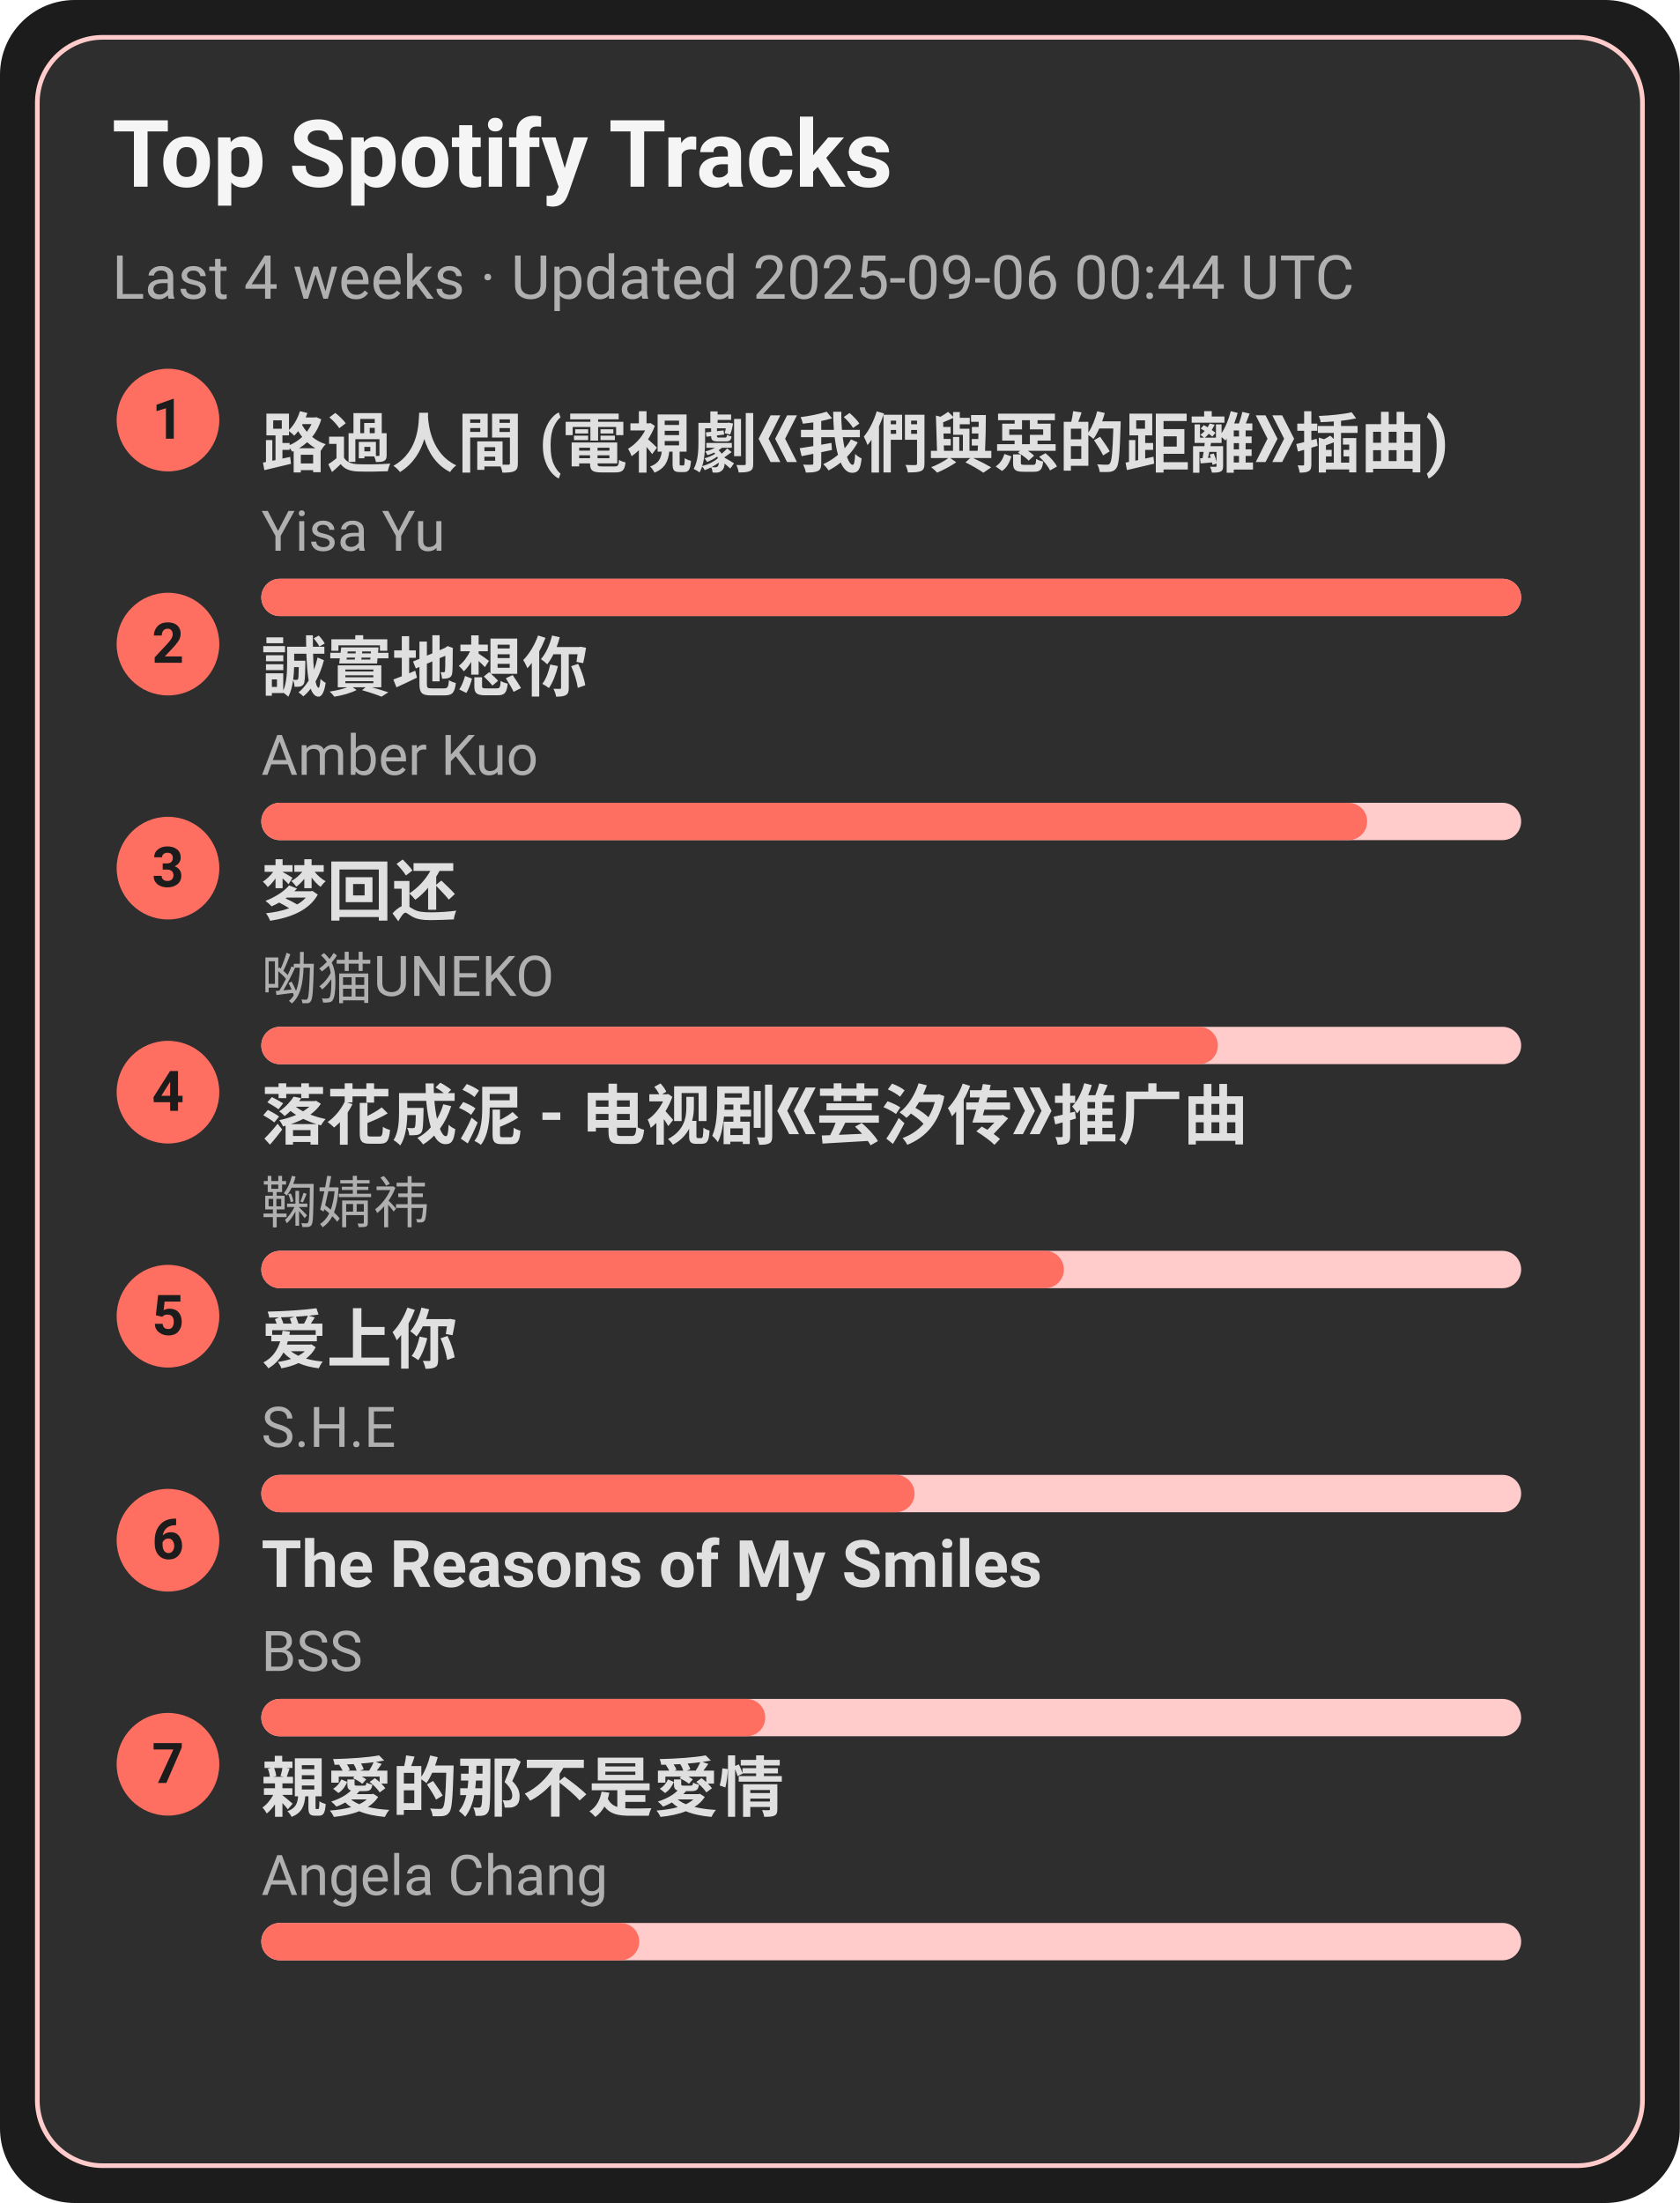
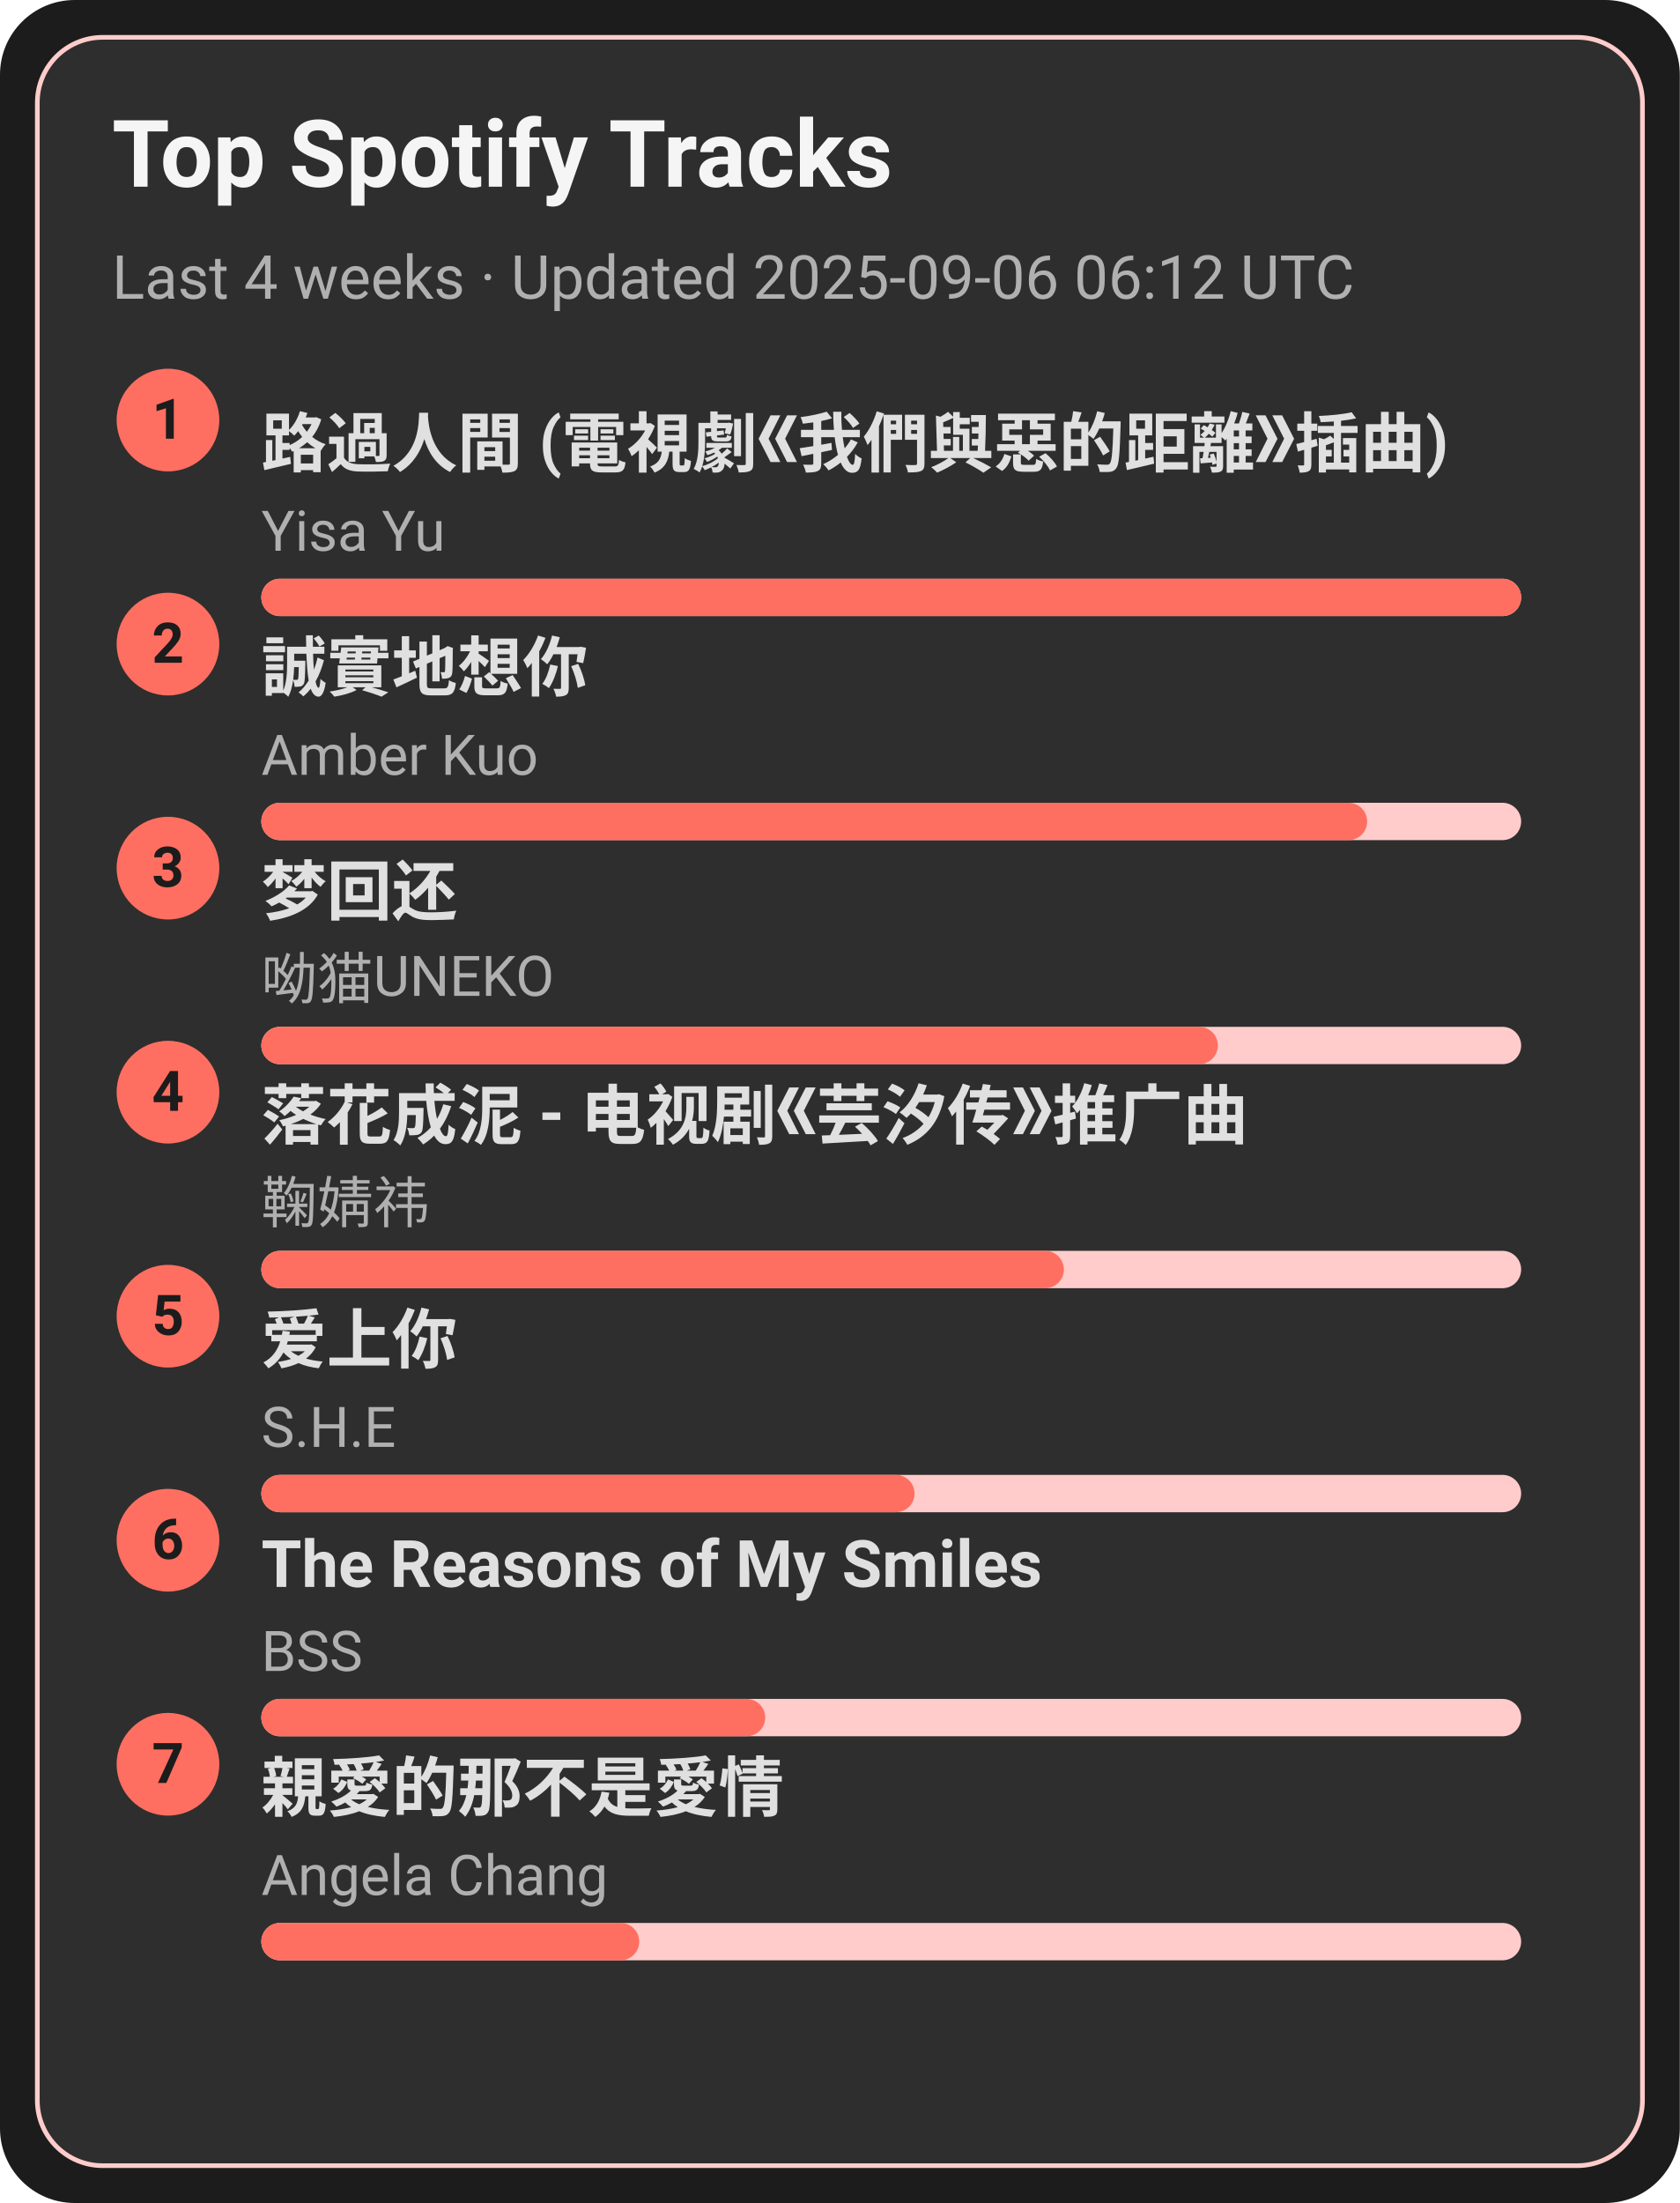
<svg xmlns="http://www.w3.org/2000/svg" width="360" height="472" viewBox="0 0 360 472">
  <style>text{font-family:-apple-system,BlinkMacSystemFont,Segoe UI,Roboto,Ubuntu,Helvetica Neue,Arial,Noto Sans,sans-serif}</style>
  <rect width="360" height="472" rx="16" fill="#1c1c1c" />
  <rect x="8" y="8" width="344" height="456" rx="14" fill="#2e2e2e" stroke="#ffcccb" />
  <text x="24" y="40" font-size="20" fill="#f5f5f5" font-weight="600">Top Spotify Tracks</text>
-   <text x="24" y="64" font-size="13" fill="#b0b0b0">Last 4 weeks · Updated 2025-09-06 00:44 UTC</text>
+   <text x="24" y="64" font-size="13" fill="#b0b0b0">Last 4 weeks · Updated 2025-09-06 06:12 UTC</text>
  <circle cx="36" cy="90" r="11" fill="#ff6f61" />
  <text x="36" y="94" text-anchor="middle" font-size="12" fill="#1c1c1c" font-weight="700">1</text>
  <a href="https://open.spotify.com/track/1ZSleGniKMWNrWvK5cGALO" target="_blank" rel="noopener noreferrer">
    <text x="56" y="100" font-size="14" fill="#e0e0e0" font-weight="600">路過人間 (電視劇《我們與惡的距離》插曲)</text>
  </a>
  <text x="56" y="118" font-size="12" fill="#b0b0b0">Yisa Yu</text>
  <rect x="56" y="124" width="270" height="8" rx="4" fill="#ffcccb" />
  <rect x="56" y="124" width="270" height="8" rx="4" fill="#ff6f61" />
  <circle cx="36" cy="138" r="11" fill="#ff6f61" />
  <text x="36" y="142" text-anchor="middle" font-size="12" fill="#1c1c1c" font-weight="700">2</text>
  <a href="https://open.spotify.com/track/1SPZzj8QzOwZoAGKXMGLGJ" target="_blank" rel="noopener noreferrer">
    <text x="56" y="148" font-size="14" fill="#e0e0e0" font-weight="600">誠實地想你</text>
  </a>
  <text x="56" y="166" font-size="12" fill="#b0b0b0">Amber Kuo</text>
  <rect x="56" y="172" width="270" height="8" rx="4" fill="#ffcccb" />
  <rect x="56" y="172" width="237" height="8" rx="4" fill="#ff6f61" />
  <circle cx="36" cy="186" r="11" fill="#ff6f61" />
  <text x="36" y="190" text-anchor="middle" font-size="12" fill="#1c1c1c" font-weight="700">3</text>
  <a href="https://open.spotify.com/track/6jTK3YxlFysC8g0Ye9tbPK" target="_blank" rel="noopener noreferrer">
    <text x="56" y="196" font-size="14" fill="#e0e0e0" font-weight="600">梦回还</text>
  </a>
  <text x="56" y="214" font-size="12" fill="#b0b0b0">呦猫UNEKO</text>
  <rect x="56" y="220" width="270" height="8" rx="4" fill="#ffcccb" />
  <rect x="56" y="220" width="205" height="8" rx="4" fill="#ff6f61" />
  <circle cx="36" cy="234" r="11" fill="#ff6f61" />
  <text x="36" y="238" text-anchor="middle" font-size="12" fill="#1c1c1c" font-weight="700">4</text>
  <a href="https://open.spotify.com/track/3kOZsJz3crGIWWHeoCNa0O" target="_blank" rel="noopener noreferrer">
    <text x="56" y="244" font-size="14" fill="#e0e0e0" font-weight="600">落花成泥 - 电视剧《芸汐传》推广曲</text>
  </a>
  <text x="56" y="262" font-size="12" fill="#b0b0b0">鞠婧祎</text>
  <rect x="56" y="268" width="270" height="8" rx="4" fill="#ffcccb" />
  <rect x="56" y="268" width="172" height="8" rx="4" fill="#ff6f61" />
  <circle cx="36" cy="282" r="11" fill="#ff6f61" />
  <text x="36" y="286" text-anchor="middle" font-size="12" fill="#1c1c1c" font-weight="700">5</text>
  <a href="https://open.spotify.com/track/4hcNpo1rtbzyNswsM5byTf" target="_blank" rel="noopener noreferrer">
    <text x="56" y="292" font-size="14" fill="#e0e0e0" font-weight="600">爱上你</text>
  </a>
  <text x="56" y="310" font-size="12" fill="#b0b0b0">S.H.E</text>
  <rect x="56" y="316" width="270" height="8" rx="4" fill="#ffcccb" />
  <rect x="56" y="316" width="140" height="8" rx="4" fill="#ff6f61" />
  <circle cx="36" cy="330" r="11" fill="#ff6f61" />
  <text x="36" y="334" text-anchor="middle" font-size="12" fill="#1c1c1c" font-weight="700">6</text>
  <a href="https://open.spotify.com/track/1amowbJ9HHFFSFdg2ubM7G" target="_blank" rel="noopener noreferrer">
    <text x="56" y="340" font-size="14" fill="#e0e0e0" font-weight="600">The Reasons of My Smiles</text>
  </a>
  <text x="56" y="358" font-size="12" fill="#b0b0b0">BSS</text>
  <rect x="56" y="364" width="270" height="8" rx="4" fill="#ffcccb" />
  <rect x="56" y="364" width="108" height="8" rx="4" fill="#ff6f61" />
  <circle cx="36" cy="378" r="11" fill="#ff6f61" />
  <text x="36" y="382" text-anchor="middle" font-size="12" fill="#1c1c1c" font-weight="700">7</text>
  <a href="https://open.spotify.com/track/1MAv2SJPGVVDHyFlhflmYR" target="_blank" rel="noopener noreferrer">
    <text x="56" y="388" font-size="14" fill="#e0e0e0" font-weight="600">親愛的那不是愛情</text>
  </a>
  <text x="56" y="406" font-size="12" fill="#b0b0b0">Angela Chang</text>
  <rect x="56" y="412" width="270" height="8" rx="4" fill="#ffcccb" />
  <rect x="56" y="412" width="81" height="8" rx="4" fill="#ff6f61" />
</svg>
